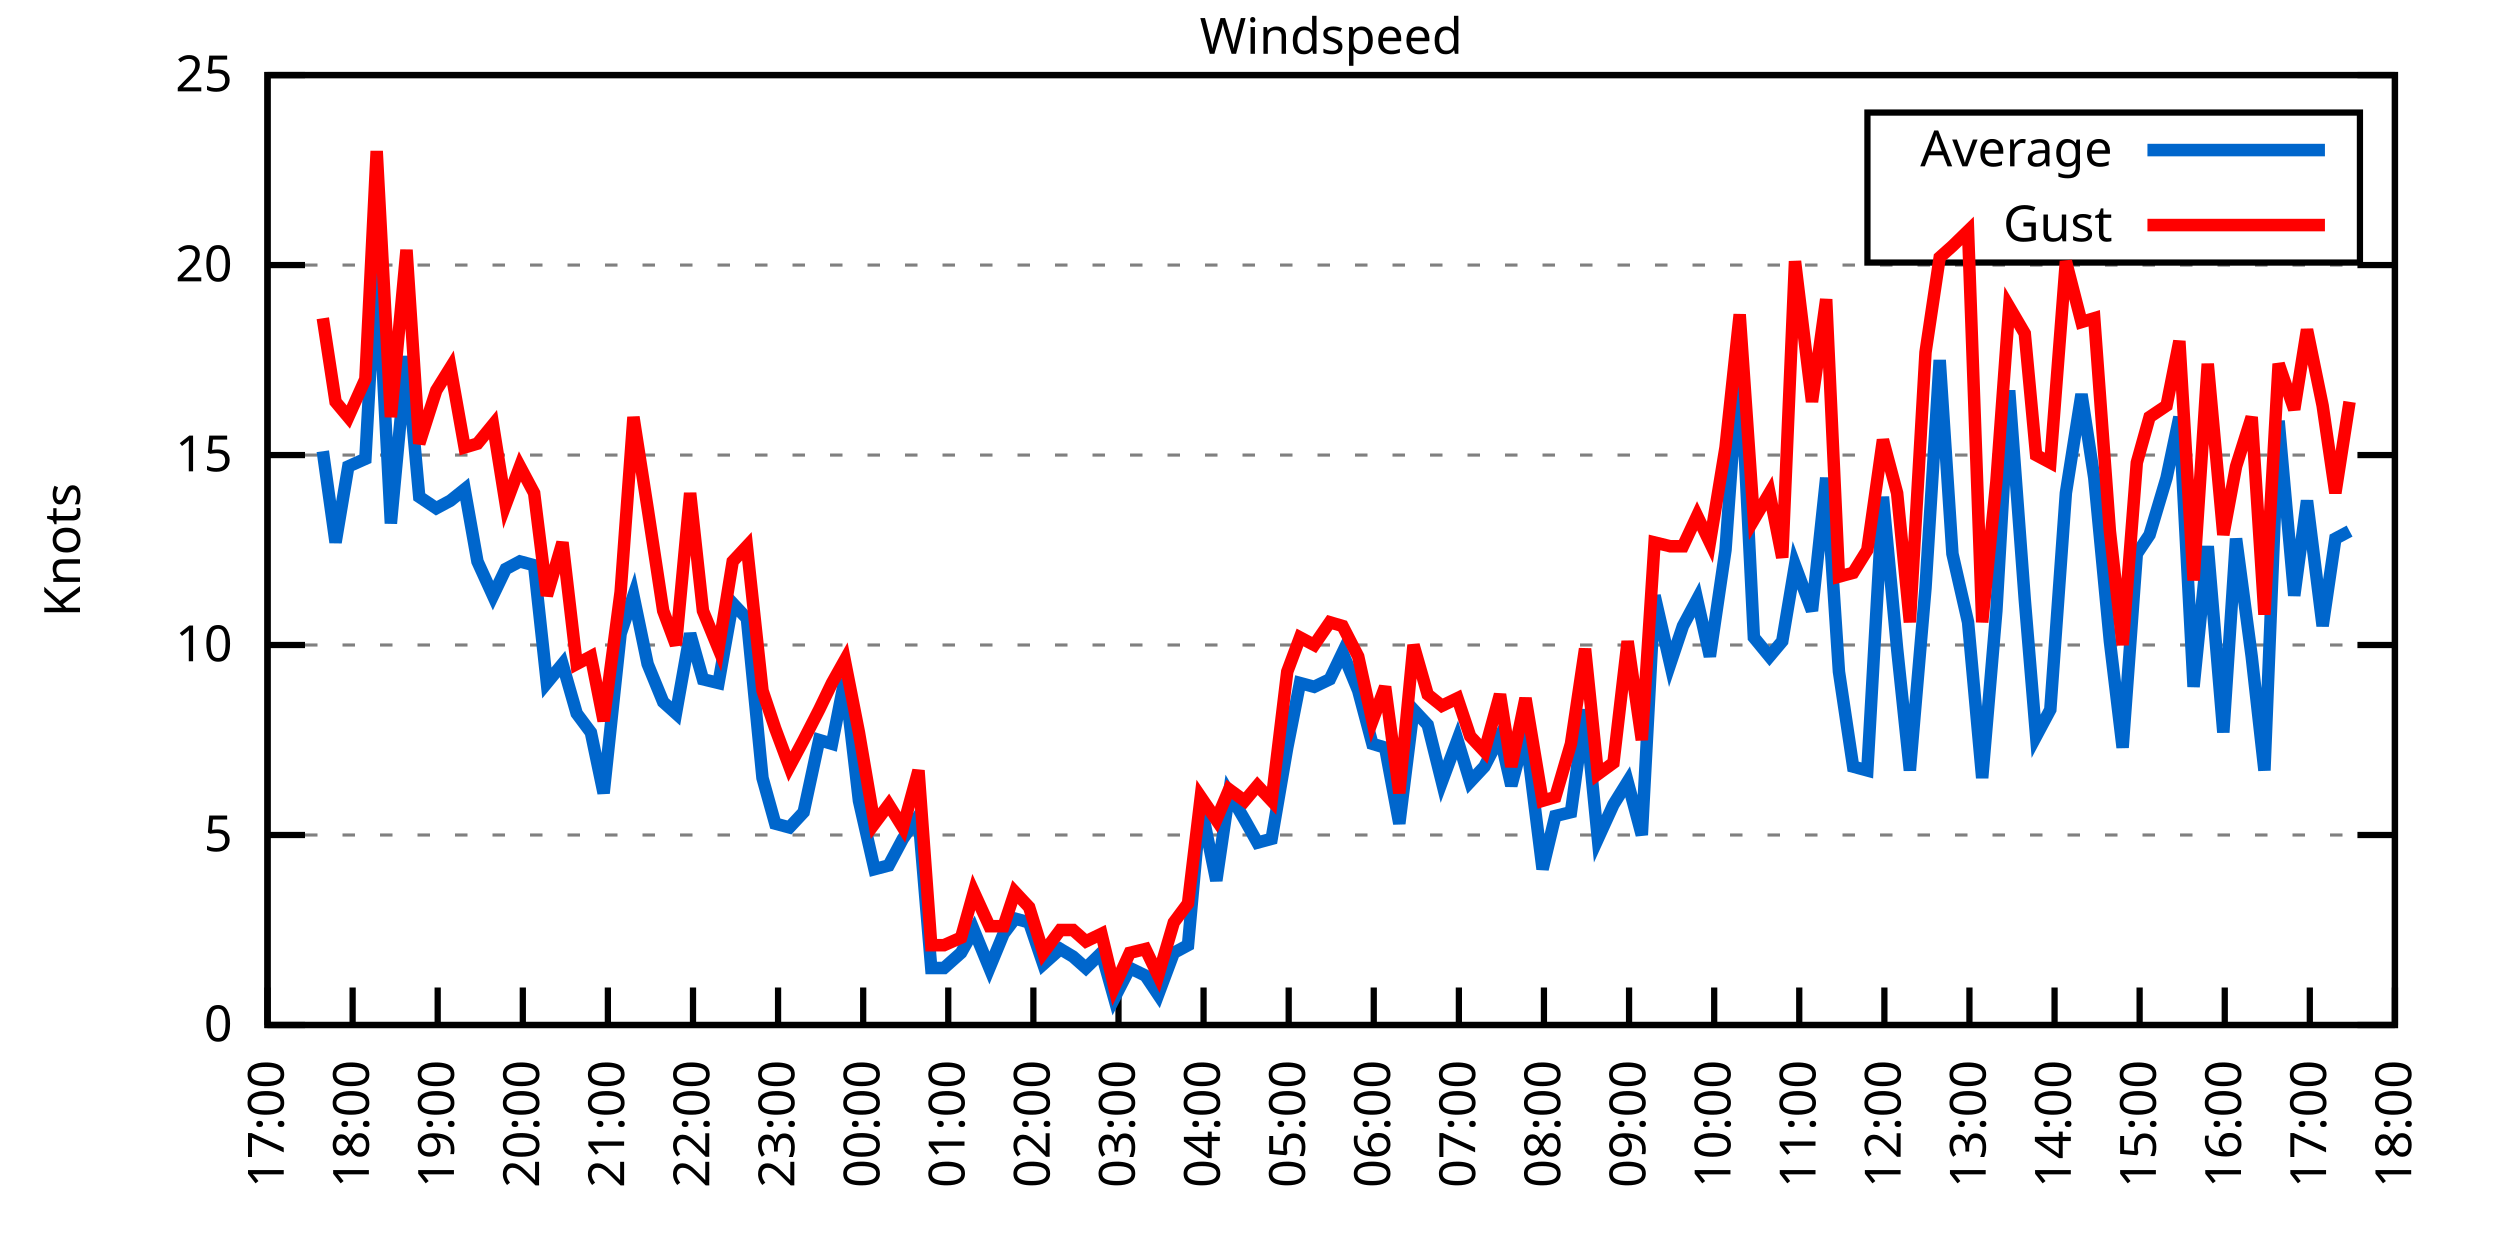
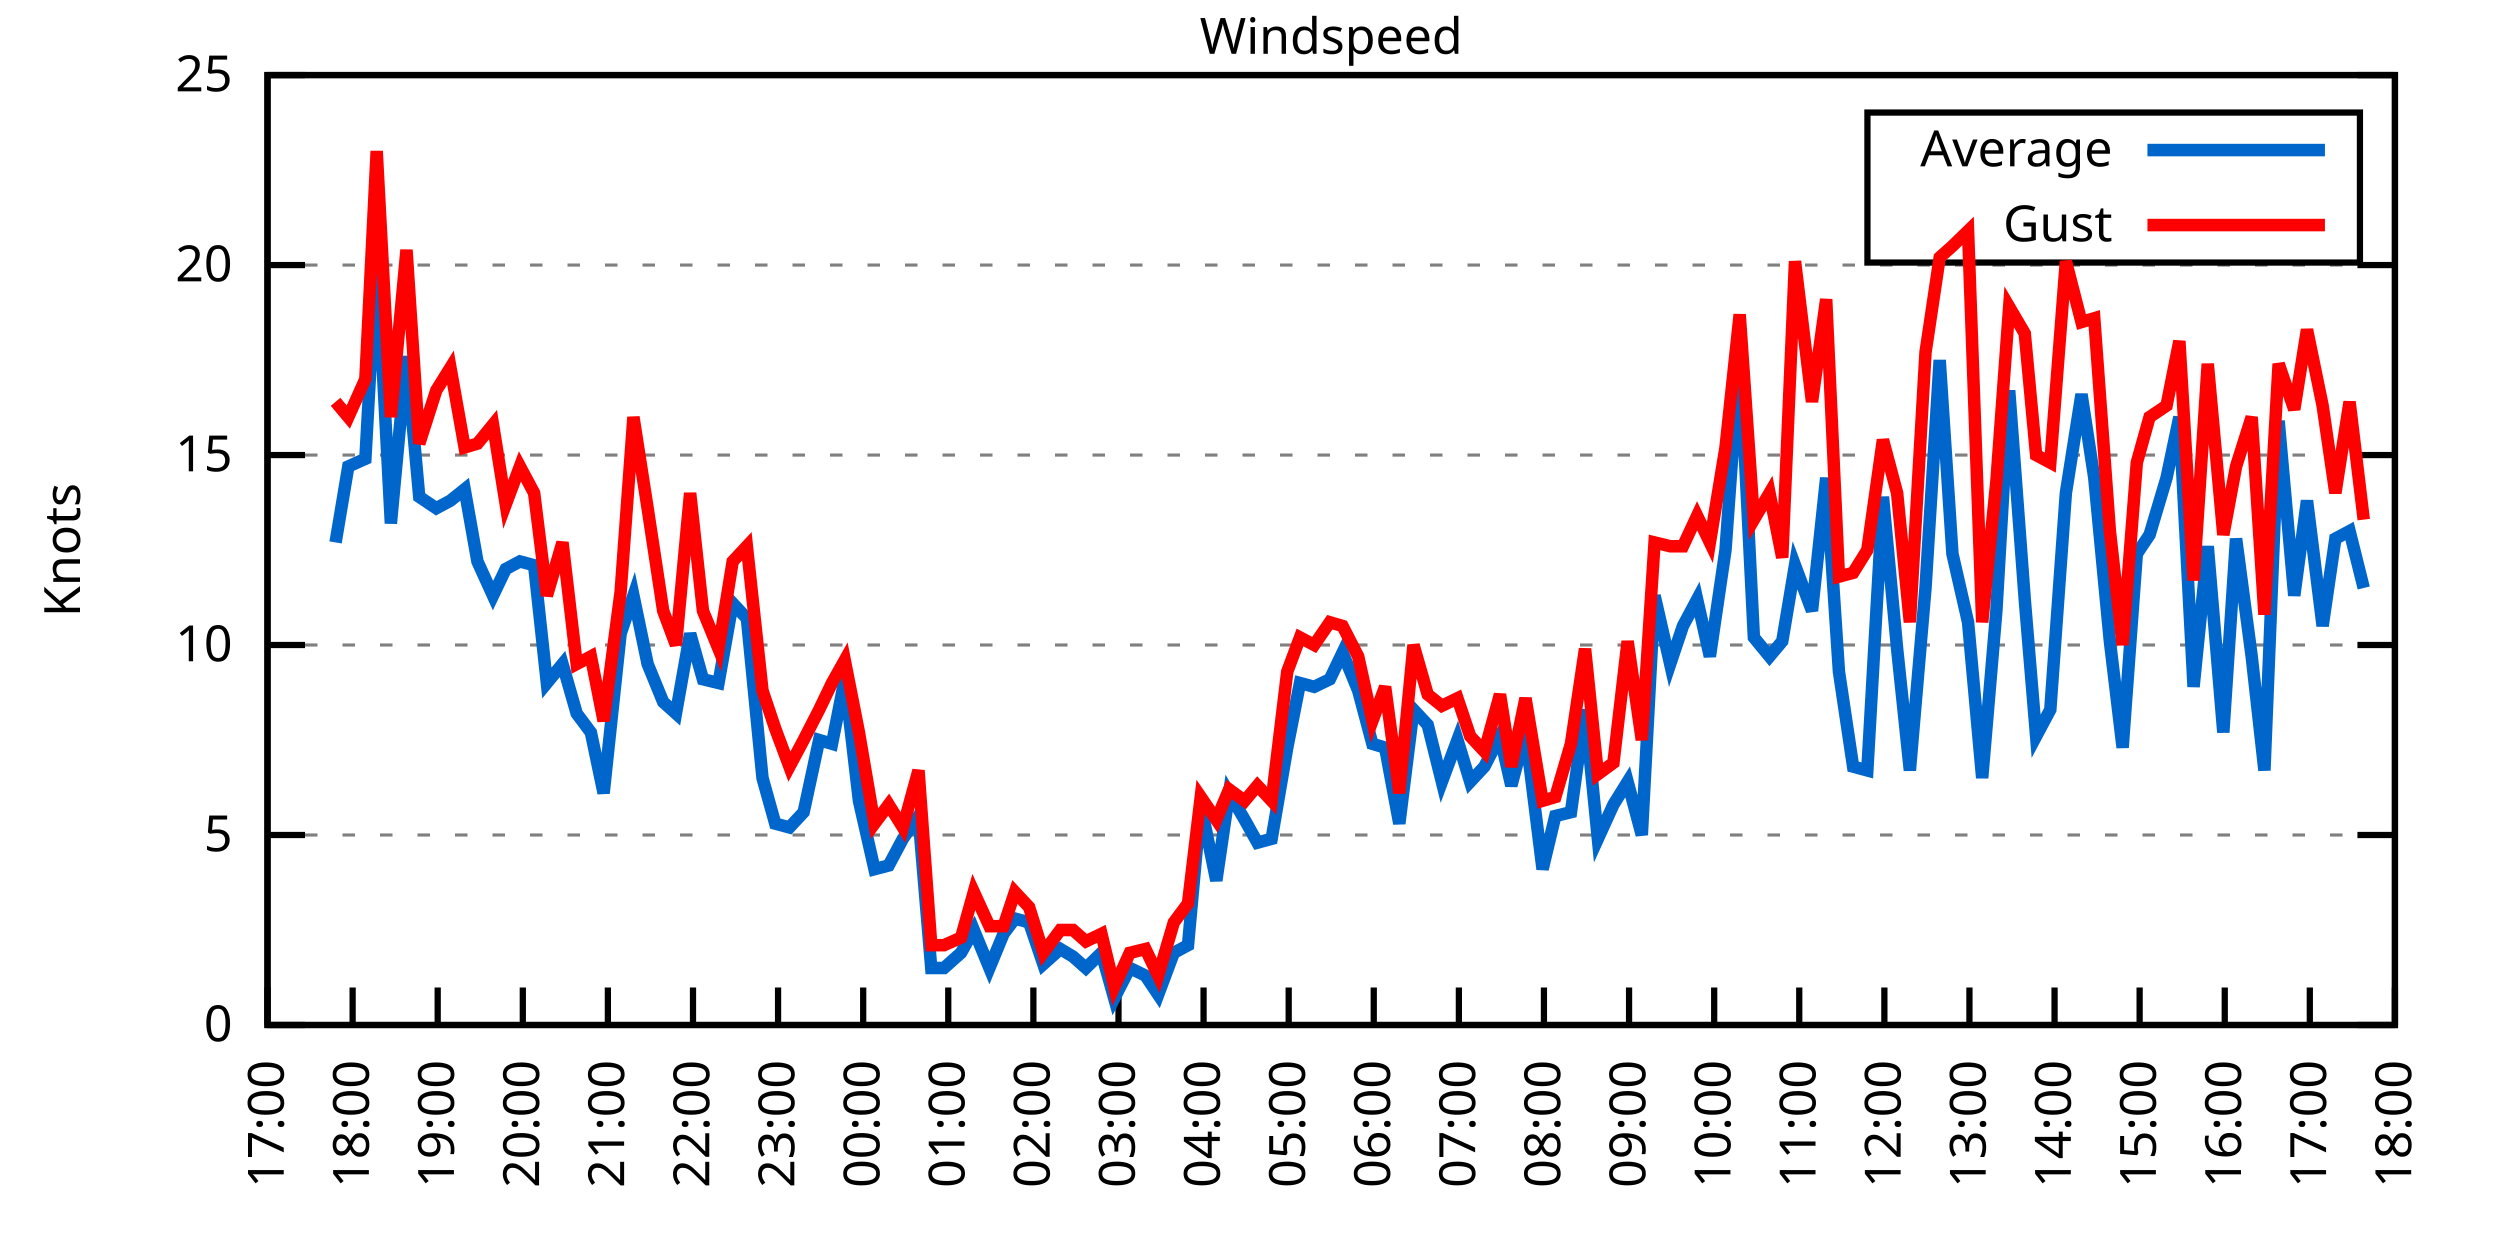
<svg xmlns="http://www.w3.org/2000/svg" xmlns:xlink="http://www.w3.org/1999/xlink" width="400" height="200" viewBox="0 0 400 200">
  <g id="gnuplot_canvas">
    <rect x="0" y="0" width="400" height="200" fill="none" />
    <defs>
      <circle id="gpDot" r="0.5" stroke-width="0.5" stroke="currentColor" />
      <path id="gpPt0" stroke-width="0.333" stroke="currentColor" d="M-1,0 h2 M0,-1 v2" />
      <path id="gpPt1" stroke-width="0.333" stroke="currentColor" d="M-1,-1 L1,1 M1,-1 L-1,1" />
      <path id="gpPt2" stroke-width="0.333" stroke="currentColor" d="M-1,0 L1,0 M0,-1 L0,1 M-1,-1 L1,1 M-1,1 L1,-1" />
      <rect id="gpPt3" stroke-width="0.333" stroke="currentColor" x="-1" y="-1" width="2" height="2" />
      <rect id="gpPt4" stroke-width="0.333" stroke="currentColor" fill="currentColor" x="-1" y="-1" width="2" height="2" />
      <circle id="gpPt5" stroke-width="0.333" stroke="currentColor" cx="0" cy="0" r="1" />
      <use xlink:href="#gpPt5" id="gpPt6" fill="currentColor" stroke="none" />
      <path id="gpPt7" stroke-width="0.333" stroke="currentColor" d="M0,-1.33 L-1.33,0.67 L1.33,0.67 z" />
      <use xlink:href="#gpPt7" id="gpPt8" fill="currentColor" stroke="none" />
      <use xlink:href="#gpPt7" id="gpPt9" stroke="currentColor" transform="rotate(180)" />
      <use xlink:href="#gpPt9" id="gpPt10" fill="currentColor" stroke="none" />
      <use xlink:href="#gpPt3" id="gpPt11" stroke="currentColor" transform="rotate(45)" />
      <use xlink:href="#gpPt11" id="gpPt12" fill="currentColor" stroke="none" />
      <path id="gpPt13" stroke-width="0.333" stroke="currentColor" d="M0,1.330 L1.265,0.411 L0.782,-1.067 L-0.782,-1.076 L-1.265,0.411 z" />
      <use xlink:href="#gpPt13" id="gpPt14" fill="currentColor" stroke="none" />
      <filter id="textbox" filterUnits="objectBoundingBox" x="0" y="0" height="1" width="1">
        <feFlood flood-color="white" flood-opacity="1" result="bgnd" />
        <feComposite in="SourceGraphic" in2="bgnd" operator="atop" />
      </filter>
      <filter id="greybox" filterUnits="objectBoundingBox" x="0" y="0" height="1" width="1">
        <feFlood flood-color="lightgrey" flood-opacity="1" result="grey" />
        <feComposite in="SourceGraphic" in2="grey" operator="atop" />
      </filter>
    </defs>
    <g fill="none" color="white" stroke="currentColor" stroke-width="1.00" stroke-linecap="butt" stroke-linejoin="miter">
</g>
    <g fill="none" color="black" stroke="currentColor" stroke-width="1.00" stroke-linecap="butt" stroke-linejoin="miter">
      <g stroke="none" shape-rendering="crispEdges">
        <polygon fill="rgb(255, 255, 255)" points="42.80,164.00 383.18,164.00 383.18,12.02 42.80,12.02 " />
      </g>
    </g>
    <g fill="none" color="black" stroke="currentColor" stroke-width="1.00" stroke-linecap="butt" stroke-linejoin="miter">
</g>
    <g fill="none" color="black" stroke="black" stroke-width="0.50" stroke-linecap="butt" stroke-linejoin="miter">
</g>
    <g fill="none" color="gray" stroke="currentColor" stroke-width="0.50" stroke-linecap="butt" stroke-linejoin="miter">
      <path stroke="gray" stroke-dasharray="2,4" class="gridline" d="M42.80,164.00 L383.19,164.00  " />
    </g>
    <g fill="none" color="gray" stroke="gray" stroke-width="1.00" stroke-linecap="butt" stroke-linejoin="miter">
</g>
    <g fill="none" color="black" stroke="currentColor" stroke-width="1.00" stroke-linecap="butt" stroke-linejoin="miter">
      <path stroke="black" d="M42.80,164.00 L48.80,164.00 M383.19,164.00 L377.19,164.00  " />
      <g transform="translate(37.20,166.60)" stroke="none" fill="black" font-family="Sans" font-size="8.00" text-anchor="end">
        <text>
          <tspan font-family="Sans"> 0</tspan>
        </text>
      </g>
    </g>
    <g fill="none" color="black" stroke="currentColor" stroke-width="1.00" stroke-linecap="butt" stroke-linejoin="miter">
</g>
    <g fill="none" color="black" stroke="black" stroke-width="0.50" stroke-linecap="butt" stroke-linejoin="miter">
</g>
    <g fill="none" color="gray" stroke="currentColor" stroke-width="0.50" stroke-linecap="butt" stroke-linejoin="miter">
      <path stroke="gray" stroke-dasharray="2,4" class="gridline" d="M42.80,133.60 L383.19,133.60  " />
    </g>
    <g fill="none" color="gray" stroke="gray" stroke-width="1.00" stroke-linecap="butt" stroke-linejoin="miter">
</g>
    <g fill="none" color="black" stroke="currentColor" stroke-width="1.00" stroke-linecap="butt" stroke-linejoin="miter">
      <path stroke="black" d="M42.80,133.60 L48.80,133.60 M383.19,133.60 L377.19,133.60  " />
      <g transform="translate(37.20,136.20)" stroke="none" fill="black" font-family="Sans" font-size="8.00" text-anchor="end">
        <text>
          <tspan font-family="Sans"> 5</tspan>
        </text>
      </g>
    </g>
    <g fill="none" color="black" stroke="currentColor" stroke-width="1.00" stroke-linecap="butt" stroke-linejoin="miter">
</g>
    <g fill="none" color="black" stroke="black" stroke-width="0.50" stroke-linecap="butt" stroke-linejoin="miter">
</g>
    <g fill="none" color="gray" stroke="currentColor" stroke-width="0.50" stroke-linecap="butt" stroke-linejoin="miter">
      <path stroke="gray" stroke-dasharray="2,4" class="gridline" d="M42.80,103.20 L383.19,103.20  " />
    </g>
    <g fill="none" color="gray" stroke="gray" stroke-width="1.00" stroke-linecap="butt" stroke-linejoin="miter">
</g>
    <g fill="none" color="black" stroke="currentColor" stroke-width="1.00" stroke-linecap="butt" stroke-linejoin="miter">
      <path stroke="black" d="M42.80,103.20 L48.80,103.20 M383.19,103.20 L377.19,103.20  " />
      <g transform="translate(37.20,105.80)" stroke="none" fill="black" font-family="Sans" font-size="8.00" text-anchor="end">
        <text>
          <tspan font-family="Sans"> 10</tspan>
        </text>
      </g>
    </g>
    <g fill="none" color="black" stroke="currentColor" stroke-width="1.00" stroke-linecap="butt" stroke-linejoin="miter">
</g>
    <g fill="none" color="black" stroke="black" stroke-width="0.50" stroke-linecap="butt" stroke-linejoin="miter">
</g>
    <g fill="none" color="gray" stroke="currentColor" stroke-width="0.50" stroke-linecap="butt" stroke-linejoin="miter">
      <path stroke="gray" stroke-dasharray="2,4" class="gridline" d="M42.80,72.81 L383.19,72.81  " />
    </g>
    <g fill="none" color="gray" stroke="gray" stroke-width="1.00" stroke-linecap="butt" stroke-linejoin="miter">
</g>
    <g fill="none" color="black" stroke="currentColor" stroke-width="1.00" stroke-linecap="butt" stroke-linejoin="miter">
      <path stroke="black" d="M42.80,72.81 L48.80,72.81 M383.19,72.81 L377.19,72.81  " />
      <g transform="translate(37.20,75.41)" stroke="none" fill="black" font-family="Sans" font-size="8.00" text-anchor="end">
        <text>
          <tspan font-family="Sans"> 15</tspan>
        </text>
      </g>
    </g>
    <g fill="none" color="black" stroke="currentColor" stroke-width="1.00" stroke-linecap="butt" stroke-linejoin="miter">
</g>
    <g fill="none" color="black" stroke="black" stroke-width="0.50" stroke-linecap="butt" stroke-linejoin="miter">
</g>
    <g fill="none" color="gray" stroke="currentColor" stroke-width="0.50" stroke-linecap="butt" stroke-linejoin="miter">
      <path stroke="gray" stroke-dasharray="2,4" class="gridline" d="M42.80,42.41 L383.19,42.41  " />
    </g>
    <g fill="none" color="gray" stroke="gray" stroke-width="1.00" stroke-linecap="butt" stroke-linejoin="miter">
</g>
    <g fill="none" color="black" stroke="currentColor" stroke-width="1.00" stroke-linecap="butt" stroke-linejoin="miter">
      <path stroke="black" d="M42.80,42.41 L48.80,42.41 M383.19,42.41 L377.19,42.41  " />
      <g transform="translate(37.20,45.01)" stroke="none" fill="black" font-family="Sans" font-size="8.00" text-anchor="end">
        <text>
          <tspan font-family="Sans"> 20</tspan>
        </text>
      </g>
    </g>
    <g fill="none" color="black" stroke="currentColor" stroke-width="1.00" stroke-linecap="butt" stroke-linejoin="miter">
</g>
    <g fill="none" color="black" stroke="black" stroke-width="0.50" stroke-linecap="butt" stroke-linejoin="miter">
</g>
    <g fill="none" color="gray" stroke="currentColor" stroke-width="0.50" stroke-linecap="butt" stroke-linejoin="miter">
      <path stroke="gray" stroke-dasharray="2,4" class="gridline" d="M42.80,12.01 L383.19,12.01  " />
    </g>
    <g fill="none" color="gray" stroke="gray" stroke-width="1.00" stroke-linecap="butt" stroke-linejoin="miter">
</g>
    <g fill="none" color="black" stroke="currentColor" stroke-width="1.00" stroke-linecap="butt" stroke-linejoin="miter">
      <path stroke="black" d="M42.80,12.01 L48.80,12.01 M383.19,12.01 L377.19,12.01  " />
      <g transform="translate(37.20,14.61)" stroke="none" fill="black" font-family="Sans" font-size="8.00" text-anchor="end">
        <text>
          <tspan font-family="Sans"> 25</tspan>
        </text>
      </g>
    </g>
    <g fill="none" color="black" stroke="currentColor" stroke-width="1.00" stroke-linecap="butt" stroke-linejoin="miter">
      <path stroke="black" d="M42.80,164.00 L42.80,158.00  " />
      <g transform="translate(45.40,169.60) rotate(270.00)" stroke="none" fill="black" font-family="Sans" font-size="8.00" text-anchor="end">
        <text>
          <tspan font-family="Sans">17:00</tspan>
        </text>
      </g>
    </g>
    <g fill="none" color="black" stroke="currentColor" stroke-width="1.00" stroke-linecap="butt" stroke-linejoin="miter">
      <path stroke="black" d="M56.42,164.00 L56.42,158.00  " />
      <g transform="translate(59.02,169.60) rotate(270.00)" stroke="none" fill="black" font-family="Sans" font-size="8.00" text-anchor="end">
        <text>
          <tspan font-family="Sans">18:00</tspan>
        </text>
      </g>
    </g>
    <g fill="none" color="black" stroke="currentColor" stroke-width="1.00" stroke-linecap="butt" stroke-linejoin="miter">
      <path stroke="black" d="M70.03,164.00 L70.03,158.00  " />
      <g transform="translate(72.63,169.60) rotate(270.00)" stroke="none" fill="black" font-family="Sans" font-size="8.00" text-anchor="end">
        <text>
          <tspan font-family="Sans">19:00</tspan>
        </text>
      </g>
    </g>
    <g fill="none" color="black" stroke="currentColor" stroke-width="1.00" stroke-linecap="butt" stroke-linejoin="miter">
      <path stroke="black" d="M83.65,164.00 L83.65,158.00  " />
      <g transform="translate(86.25,169.60) rotate(270.00)" stroke="none" fill="black" font-family="Sans" font-size="8.00" text-anchor="end">
        <text>
          <tspan font-family="Sans">20:00</tspan>
        </text>
      </g>
    </g>
    <g fill="none" color="black" stroke="currentColor" stroke-width="1.00" stroke-linecap="butt" stroke-linejoin="miter">
      <path stroke="black" d="M97.26,164.00 L97.26,158.00  " />
      <g transform="translate(99.86,169.60) rotate(270.00)" stroke="none" fill="black" font-family="Sans" font-size="8.00" text-anchor="end">
        <text>
          <tspan font-family="Sans">21:00</tspan>
        </text>
      </g>
    </g>
    <g fill="none" color="black" stroke="currentColor" stroke-width="1.00" stroke-linecap="butt" stroke-linejoin="miter">
      <path stroke="black" d="M110.88,164.00 L110.88,158.00  " />
      <g transform="translate(113.48,169.60) rotate(270.00)" stroke="none" fill="black" font-family="Sans" font-size="8.00" text-anchor="end">
        <text>
          <tspan font-family="Sans">22:00</tspan>
        </text>
      </g>
    </g>
    <g fill="none" color="black" stroke="currentColor" stroke-width="1.00" stroke-linecap="butt" stroke-linejoin="miter">
      <path stroke="black" d="M124.49,164.00 L124.49,158.00  " />
      <g transform="translate(127.09,169.60) rotate(270.00)" stroke="none" fill="black" font-family="Sans" font-size="8.00" text-anchor="end">
        <text>
          <tspan font-family="Sans">23:00</tspan>
        </text>
      </g>
    </g>
    <g fill="none" color="black" stroke="currentColor" stroke-width="1.00" stroke-linecap="butt" stroke-linejoin="miter">
      <path stroke="black" d="M138.11,164.00 L138.11,158.00  " />
      <g transform="translate(140.71,169.60) rotate(270.00)" stroke="none" fill="black" font-family="Sans" font-size="8.00" text-anchor="end">
        <text>
          <tspan font-family="Sans">00:00</tspan>
        </text>
      </g>
    </g>
    <g fill="none" color="black" stroke="currentColor" stroke-width="1.00" stroke-linecap="butt" stroke-linejoin="miter">
      <path stroke="black" d="M151.72,164.00 L151.72,158.00  " />
      <g transform="translate(154.32,169.60) rotate(270.00)" stroke="none" fill="black" font-family="Sans" font-size="8.00" text-anchor="end">
        <text>
          <tspan font-family="Sans">01:00</tspan>
        </text>
      </g>
    </g>
    <g fill="none" color="black" stroke="currentColor" stroke-width="1.00" stroke-linecap="butt" stroke-linejoin="miter">
      <path stroke="black" d="M165.34,164.00 L165.34,158.00  " />
      <g transform="translate(167.94,169.60) rotate(270.00)" stroke="none" fill="black" font-family="Sans" font-size="8.00" text-anchor="end">
        <text>
          <tspan font-family="Sans">02:00</tspan>
        </text>
      </g>
    </g>
    <g fill="none" color="black" stroke="currentColor" stroke-width="1.00" stroke-linecap="butt" stroke-linejoin="miter">
      <path stroke="black" d="M178.96,164.00 L178.96,158.00  " />
      <g transform="translate(181.56,169.60) rotate(270.00)" stroke="none" fill="black" font-family="Sans" font-size="8.00" text-anchor="end">
        <text>
          <tspan font-family="Sans">03:00</tspan>
        </text>
      </g>
    </g>
    <g fill="none" color="black" stroke="currentColor" stroke-width="1.00" stroke-linecap="butt" stroke-linejoin="miter">
      <path stroke="black" d="M192.57,164.00 L192.57,158.00  " />
      <g transform="translate(195.17,169.60) rotate(270.00)" stroke="none" fill="black" font-family="Sans" font-size="8.00" text-anchor="end">
        <text>
          <tspan font-family="Sans">04:00</tspan>
        </text>
      </g>
    </g>
    <g fill="none" color="black" stroke="currentColor" stroke-width="1.00" stroke-linecap="butt" stroke-linejoin="miter">
      <path stroke="black" d="M206.19,164.00 L206.19,158.00  " />
      <g transform="translate(208.79,169.60) rotate(270.00)" stroke="none" fill="black" font-family="Sans" font-size="8.00" text-anchor="end">
        <text>
          <tspan font-family="Sans">05:00</tspan>
        </text>
      </g>
    </g>
    <g fill="none" color="black" stroke="currentColor" stroke-width="1.00" stroke-linecap="butt" stroke-linejoin="miter">
      <path stroke="black" d="M219.80,164.00 L219.80,158.00  " />
      <g transform="translate(222.40,169.60) rotate(270.00)" stroke="none" fill="black" font-family="Sans" font-size="8.00" text-anchor="end">
        <text>
          <tspan font-family="Sans">06:00</tspan>
        </text>
      </g>
    </g>
    <g fill="none" color="black" stroke="currentColor" stroke-width="1.00" stroke-linecap="butt" stroke-linejoin="miter">
      <path stroke="black" d="M233.42,164.00 L233.42,158.00  " />
      <g transform="translate(236.02,169.60) rotate(270.00)" stroke="none" fill="black" font-family="Sans" font-size="8.00" text-anchor="end">
        <text>
          <tspan font-family="Sans">07:00</tspan>
        </text>
      </g>
    </g>
    <g fill="none" color="black" stroke="currentColor" stroke-width="1.00" stroke-linecap="butt" stroke-linejoin="miter">
      <path stroke="black" d="M247.03,164.00 L247.03,158.00  " />
      <g transform="translate(249.63,169.60) rotate(270.00)" stroke="none" fill="black" font-family="Sans" font-size="8.00" text-anchor="end">
        <text>
          <tspan font-family="Sans">08:00</tspan>
        </text>
      </g>
    </g>
    <g fill="none" color="black" stroke="currentColor" stroke-width="1.00" stroke-linecap="butt" stroke-linejoin="miter">
      <path stroke="black" d="M260.65,164.00 L260.65,158.00  " />
      <g transform="translate(263.25,169.60) rotate(270.00)" stroke="none" fill="black" font-family="Sans" font-size="8.00" text-anchor="end">
        <text>
          <tspan font-family="Sans">09:00</tspan>
        </text>
      </g>
    </g>
    <g fill="none" color="black" stroke="currentColor" stroke-width="1.00" stroke-linecap="butt" stroke-linejoin="miter">
      <path stroke="black" d="M274.27,164.00 L274.27,158.00  " />
      <g transform="translate(276.87,169.60) rotate(270.00)" stroke="none" fill="black" font-family="Sans" font-size="8.00" text-anchor="end">
        <text>
          <tspan font-family="Sans">10:00</tspan>
        </text>
      </g>
    </g>
    <g fill="none" color="black" stroke="currentColor" stroke-width="1.00" stroke-linecap="butt" stroke-linejoin="miter">
      <path stroke="black" d="M287.88,164.00 L287.88,158.00  " />
      <g transform="translate(290.48,169.60) rotate(270.00)" stroke="none" fill="black" font-family="Sans" font-size="8.00" text-anchor="end">
        <text>
          <tspan font-family="Sans">11:00</tspan>
        </text>
      </g>
    </g>
    <g fill="none" color="black" stroke="currentColor" stroke-width="1.00" stroke-linecap="butt" stroke-linejoin="miter">
      <path stroke="black" d="M301.50,164.00 L301.50,158.00  " />
      <g transform="translate(304.10,169.60) rotate(270.00)" stroke="none" fill="black" font-family="Sans" font-size="8.00" text-anchor="end">
        <text>
          <tspan font-family="Sans">12:00</tspan>
        </text>
      </g>
    </g>
    <g fill="none" color="black" stroke="currentColor" stroke-width="1.00" stroke-linecap="butt" stroke-linejoin="miter">
      <path stroke="black" d="M315.11,164.00 L315.11,158.00  " />
      <g transform="translate(317.71,169.60) rotate(270.00)" stroke="none" fill="black" font-family="Sans" font-size="8.00" text-anchor="end">
        <text>
          <tspan font-family="Sans">13:00</tspan>
        </text>
      </g>
    </g>
    <g fill="none" color="black" stroke="currentColor" stroke-width="1.00" stroke-linecap="butt" stroke-linejoin="miter">
      <path stroke="black" d="M328.73,164.00 L328.73,158.00  " />
      <g transform="translate(331.33,169.60) rotate(270.00)" stroke="none" fill="black" font-family="Sans" font-size="8.00" text-anchor="end">
        <text>
          <tspan font-family="Sans">14:00</tspan>
        </text>
      </g>
    </g>
    <g fill="none" color="black" stroke="currentColor" stroke-width="1.00" stroke-linecap="butt" stroke-linejoin="miter">
      <path stroke="black" d="M342.34,164.00 L342.34,158.00  " />
      <g transform="translate(344.94,169.60) rotate(270.00)" stroke="none" fill="black" font-family="Sans" font-size="8.00" text-anchor="end">
        <text>
          <tspan font-family="Sans">15:00</tspan>
        </text>
      </g>
    </g>
    <g fill="none" color="black" stroke="currentColor" stroke-width="1.00" stroke-linecap="butt" stroke-linejoin="miter">
      <path stroke="black" d="M355.96,164.00 L355.96,158.00  " />
      <g transform="translate(358.56,169.60) rotate(270.00)" stroke="none" fill="black" font-family="Sans" font-size="8.00" text-anchor="end">
        <text>
          <tspan font-family="Sans">16:00</tspan>
        </text>
      </g>
    </g>
    <g fill="none" color="black" stroke="currentColor" stroke-width="1.00" stroke-linecap="butt" stroke-linejoin="miter">
      <path stroke="black" d="M369.57,164.00 L369.57,158.00  " />
      <g transform="translate(372.17,169.60) rotate(270.00)" stroke="none" fill="black" font-family="Sans" font-size="8.00" text-anchor="end">
        <text>
          <tspan font-family="Sans">17:00</tspan>
        </text>
      </g>
    </g>
    <g fill="none" color="black" stroke="currentColor" stroke-width="1.00" stroke-linecap="butt" stroke-linejoin="miter">
      <path stroke="black" d="M383.19,164.00 L383.19,158.00  " />
      <g transform="translate(385.79,169.60) rotate(270.00)" stroke="none" fill="black" font-family="Sans" font-size="8.00" text-anchor="end">
        <text>
          <tspan font-family="Sans">18:00</tspan>
        </text>
      </g>
    </g>
    <g fill="none" color="black" stroke="currentColor" stroke-width="1.00" stroke-linecap="butt" stroke-linejoin="miter">
</g>
    <g fill="none" color="black" stroke="currentColor" stroke-width="1.00" stroke-linecap="butt" stroke-linejoin="miter">
      <path stroke="black" d="M42.80,12.01 L42.80,164.00 L383.19,164.00 L383.19,12.01 L42.80,12.01 Z  " />
    </g>
    <g fill="none" color="black" stroke="currentColor" stroke-width="1.00" stroke-linecap="butt" stroke-linejoin="miter">
</g>
    <g fill="none" color="black" stroke="currentColor" stroke-width="1.00" stroke-linecap="butt" stroke-linejoin="miter">
      <path stroke="black" d="M298.79,42.01 L298.79,18.01 L377.59,18.01 L377.59,42.01 L298.79,42.01 Z  " />
    </g>
    <g id="Windspeed_plot_1">
      <g fill="none" color="white" stroke="black" stroke-width="2.00" stroke-linecap="butt" stroke-linejoin="miter">
</g>
      <g fill="none" color="black" stroke="currentColor" stroke-width="2.00" stroke-linecap="butt" stroke-linejoin="miter">
        <g transform="translate(337.99,26.61)" stroke="none" fill="black" font-family="Sans" font-size="8.00" text-anchor="end">
          <text>
            <tspan font-family="Sans">Average</tspan>
          </text>
        </g>
      </g>
      <g fill="none" color="black" stroke="currentColor" stroke-width="2.00" stroke-linecap="butt" stroke-linejoin="miter">
-         <path stroke="rgb(  0, 102, 204)" d="M343.59,24.01 L371.99,24.01 M51.65,72.20 L53.69,86.79 L55.73,74.63 L58.46,73.41 L60.27,40.58 L62.54,83.75   L65.04,57.00 L67.08,79.49 L69.80,81.32 L72.07,80.10 L74.34,78.28 L76.39,89.83 L78.88,95.30 L80.92,91.04   L83.19,89.83 L85.46,90.44 L87.50,109.28 L90.00,106.24 L92.27,114.15 L94.54,117.19 L96.58,126.91 L99.30,101.38   L101.35,95.30 L103.62,106.24 L106.11,112.32 L108.15,114.15 L110.42,101.38 L112.47,108.68 L114.96,109.28 L117.23,96.52   L119.50,98.95 L122.00,124.48 L124.04,131.78 L126.31,132.39 L128.58,129.95 L131.07,118.40 L133.12,119.01 L135.16,108.68   L137.43,128.13 L139.92,139.07 L142.19,138.47 L144.46,134.21 L146.96,130.56 L149.00,154.88 L151.04,154.88 L153.77,152.45   L155.81,148.80 L158.31,154.88 L160.57,149.41 L162.39,146.98 L164.66,147.59 L166.93,154.27 L169.65,151.84 L171.69,153.06   L173.74,154.88 L176.23,152.45 L178.28,159.74 L180.77,154.88 L183.27,156.10 L185.31,159.14 L187.81,152.45 L190.08,151.23   L192.12,128.74 L194.61,140.90 L196.66,126.91 L199.15,131.17 L201.19,134.82 L203.46,134.21 L205.96,119.62 L208.00,109.28   L210.27,109.89 L212.77,108.68 L214.81,104.42 L217.31,110.50 L219.58,119.01 L221.62,119.62 L223.89,131.78 L226.16,113.54   L228.43,115.97 L230.70,125.09 L233.19,118.40 L235.23,125.09 L237.50,122.66 L240.00,117.80 L241.81,125.70 L244.08,117.19   L246.81,139.07 L248.85,130.56 L251.35,129.95 L253.61,113.54 L255.66,134.21 L258.15,128.74 L260.42,125.09 L262.69,133.60   L264.73,95.30 L267.23,106.24 L269.27,100.16 L271.54,95.91 L273.58,105.03 L276.08,88.00 L278.35,56.39 L280.62,101.99   L283.12,105.03 L285.16,102.60 L287.20,90.44 L289.92,97.73 L292.19,76.45 L294.23,107.46 L296.50,122.66 L298.77,123.27   L301.27,79.49 L303.54,103.81 L305.58,123.27 L308.08,94.08 L310.35,57.61 L312.39,88.61 L314.89,99.56 L317.15,124.48   L319.42,97.73 L321.47,62.47 L323.96,95.91 L325.78,117.80 L328.05,113.54 L330.54,78.89 L333.04,63.08 L335.08,76.45   L337.58,102.60 L339.62,119.62 L341.89,88.61 L343.93,85.57 L346.65,76.45 L348.70,66.73 L350.97,109.89 L353.24,87.40   L355.73,117.19 L357.77,86.18 L360.27,105.03 L362.31,123.27 L364.58,67.33 L367.08,95.30 L369.12,80.10 L371.62,100.16   L373.66,86.18 L375.93,84.97  " />
+         <path stroke="rgb(  0, 102, 204)" d="M343.59,24.01 L371.99,24.01 M53.69,86.79 L55.73,74.63 L58.46,73.41 L60.27,40.58 L62.54,83.75 L65.04,57.00   L67.08,79.49 L69.80,81.32 L72.07,80.10 L74.34,78.28 L76.39,89.83 L78.88,95.30 L80.92,91.04 L83.19,89.83   L85.46,90.44 L87.50,109.28 L90.00,106.24 L92.27,114.15 L94.54,117.19 L96.58,126.91 L99.30,101.38 L101.35,95.30   L103.62,106.24 L106.11,112.32 L108.15,114.15 L110.42,101.38 L112.47,108.68 L114.96,109.28 L117.23,96.52 L119.50,98.95   L122.00,124.48 L124.04,131.78 L126.31,132.39 L128.58,129.95 L131.07,118.40 L133.12,119.01 L135.16,108.68 L137.43,128.13   L139.92,139.07 L142.19,138.47 L144.46,134.21 L146.96,130.56 L149.00,154.88 L151.04,154.88 L153.77,152.45 L155.81,148.80   L158.31,154.88 L160.57,149.41 L162.39,146.98 L164.66,147.59 L166.93,154.27 L169.65,151.84 L171.69,153.06 L173.74,154.88   L176.23,152.45 L178.28,159.74 L180.77,154.88 L183.27,156.10 L185.31,159.14 L187.81,152.45 L190.08,151.23 L192.12,128.74   L194.61,140.90 L196.66,126.91 L199.15,131.17 L201.19,134.82 L203.46,134.21 L205.96,119.62 L208.00,109.28 L210.27,109.89   L212.77,108.68 L214.81,104.42 L217.31,110.50 L219.58,119.01 L221.62,119.62 L223.89,131.78 L226.16,113.54 L228.43,115.97   L230.70,125.09 L233.19,118.40 L235.23,125.09 L237.50,122.66 L240.00,117.80 L241.81,125.70 L244.08,117.19 L246.81,139.07   L248.85,130.56 L251.35,129.95 L253.61,113.54 L255.66,134.21 L258.15,128.74 L260.42,125.09 L262.69,133.60 L264.73,95.30   L267.23,106.24 L269.27,100.16 L271.54,95.91 L273.58,105.03 L276.08,88.00 L278.35,56.39 L280.62,101.99 L283.12,105.03   L285.16,102.60 L287.20,90.44 L289.92,97.73 L292.19,76.45 L294.23,107.46 L296.50,122.66 L298.77,123.27 L301.27,79.49   L303.54,103.81 L305.58,123.27 L308.08,94.08 L310.35,57.61 L312.39,88.61 L314.89,99.56 L317.15,124.48 L319.42,97.73   L321.47,62.47 L323.96,95.91 L325.78,117.80 L328.05,113.54 L330.54,78.89 L333.04,63.08 L335.08,76.45 L337.58,102.60   L339.62,119.62 L341.89,88.61 L343.93,85.57 L346.65,76.45 L348.70,66.73 L350.97,109.89 L353.24,87.40 L355.73,117.19   L357.77,86.18 L360.27,105.03 L362.31,123.27 L364.58,67.33 L367.08,95.30 L369.12,80.10 L371.62,100.16 L373.66,86.18   L375.93,84.97 L378.20,94.08  " />
      </g>
    </g>
    <g id="Windspeed_plot_2">
      <g fill="none" color="black" stroke="currentColor" stroke-width="2.00" stroke-linecap="butt" stroke-linejoin="miter">
        <g transform="translate(337.99,38.61)" stroke="none" fill="black" font-family="Sans" font-size="8.00" text-anchor="end">
          <text>
            <tspan font-family="Sans">Gust</tspan>
          </text>
        </g>
      </g>
      <g fill="none" color="black" stroke="currentColor" stroke-width="2.00" stroke-linecap="butt" stroke-linejoin="miter">
-         <path stroke="rgb(255,   0,   0)" d="M343.59,36.01 L371.99,36.01 M51.65,50.92 L53.69,64.29 L55.73,66.73 L58.46,60.65 L60.27,24.17 L62.54,66.73   L65.04,39.98 L67.08,70.98 L69.80,62.47 L72.07,58.82 L74.34,71.59 L76.39,70.98 L78.88,67.94 L80.92,80.71   L83.19,74.63 L85.46,78.89 L87.50,95.30 L90.00,86.79 L92.27,106.24 L94.54,105.03 L96.58,115.36 L99.30,94.69   L101.35,66.73 L103.62,81.32 L106.11,97.73 L108.15,103.20 L110.42,78.89 L112.47,97.73 L114.96,103.81 L117.23,89.83   L119.50,87.40 L122.00,110.50 L124.04,116.58 L126.31,122.66 L128.58,118.40 L131.07,113.54 L133.12,109.28 L135.16,105.64   L137.43,117.19 L139.92,131.78 L142.19,128.74 L144.46,132.39 L146.96,123.27 L149.00,151.23 L151.04,151.23 L153.77,150.02   L155.81,142.72 L158.31,148.19 L160.57,148.19 L162.39,142.72 L164.66,145.15 L166.93,152.45 L169.65,148.80 L171.69,148.80   L173.74,150.62 L176.23,149.41 L178.28,157.92 L180.77,152.45 L183.27,151.84 L185.31,156.10 L187.81,147.59 L190.08,144.55   L192.12,127.52 L194.61,131.17 L196.66,126.31 L199.15,128.13 L201.19,125.70 L203.46,128.13 L205.96,107.46 L208.00,101.99   L210.27,103.20 L212.77,99.56 L214.81,100.16 L217.31,105.03 L219.58,115.36 L221.62,109.89 L223.89,126.91 L226.16,103.20   L228.43,111.11 L230.70,112.93 L233.19,111.72 L235.23,117.80 L237.50,120.23 L240.00,111.11 L241.81,122.66 L244.08,111.72   L246.81,128.13 L248.85,127.52 L251.35,119.01 L253.61,103.81 L255.66,123.87 L258.15,122.05 L260.42,102.60 L262.69,118.40   L264.73,86.79 L267.23,87.40 L269.27,87.40 L271.54,82.53 L273.58,86.79 L276.08,71.59 L278.35,50.31 L280.62,83.14   L283.12,78.89 L285.16,89.22 L287.20,41.80 L289.92,64.29 L292.19,47.88 L294.23,92.26 L296.50,91.65 L298.77,88.00   L301.27,70.37 L303.54,78.89 L305.58,99.56 L308.08,56.39 L310.35,41.19 L312.39,39.37 L314.89,36.94 L317.15,99.56   L319.42,77.06 L321.47,49.10 L323.96,53.35 L325.78,72.81 L328.05,74.02 L330.54,41.80 L333.04,51.53 L335.08,50.92   L337.58,84.97 L339.62,103.20 L341.89,74.02 L343.93,66.73 L346.65,64.90 L348.70,54.57 L350.97,92.87 L353.24,58.21   L355.73,85.57 L357.77,74.63 L360.27,66.73 L362.31,98.34 L364.58,58.21 L367.08,65.51 L369.12,52.74 L371.62,64.90   L373.66,78.89 L375.93,64.29  " />
+         <path stroke="rgb(255,   0,   0)" d="M343.59,36.01 L371.99,36.01 M53.69,64.29 L55.73,66.73 L58.46,60.65 L60.27,24.17 L62.54,66.73 L65.04,39.98   L67.08,70.98 L69.80,62.47 L72.07,58.82 L74.34,71.59 L76.39,70.98 L78.88,67.94 L80.92,80.71 L83.19,74.63   L85.46,78.89 L87.50,95.30 L90.00,86.79 L92.27,106.24 L94.54,105.03 L96.58,115.36 L99.30,94.69 L101.35,66.73   L103.62,81.32 L106.11,97.73 L108.15,103.20 L110.42,78.89 L112.47,97.73 L114.96,103.81 L117.23,89.83 L119.50,87.40   L122.00,110.50 L124.04,116.58 L126.31,122.66 L128.58,118.40 L131.07,113.54 L133.12,109.28 L135.16,105.64 L137.43,117.19   L139.92,131.78 L142.19,128.74 L144.46,132.39 L146.96,123.27 L149.00,151.23 L151.04,151.23 L153.77,150.02 L155.81,142.72   L158.31,148.19 L160.57,148.19 L162.39,142.72 L164.66,145.15 L166.93,152.45 L169.65,148.80 L171.69,148.80 L173.74,150.62   L176.23,149.41 L178.28,157.92 L180.77,152.45 L183.27,151.84 L185.31,156.10 L187.81,147.59 L190.08,144.55 L192.12,127.52   L194.61,131.17 L196.66,126.31 L199.15,128.13 L201.19,125.70 L203.46,128.13 L205.96,107.46 L208.00,101.99 L210.27,103.20   L212.77,99.56 L214.81,100.16 L217.31,105.03 L219.58,115.36 L221.62,109.89 L223.89,126.91 L226.16,103.20 L228.43,111.11   L230.70,112.93 L233.19,111.72 L235.23,117.80 L237.50,120.23 L240.00,111.11 L241.81,122.66 L244.08,111.72 L246.81,128.13   L248.85,127.52 L251.35,119.01 L253.61,103.81 L255.66,123.87 L258.15,122.05 L260.42,102.60 L262.69,118.40 L264.73,86.79   L267.23,87.40 L269.27,87.40 L271.54,82.53 L273.58,86.79 L276.08,71.59 L278.35,50.31 L280.62,83.14 L283.12,78.89   L285.16,89.22 L287.20,41.80 L289.92,64.29 L292.19,47.88 L294.23,92.26 L296.50,91.65 L298.77,88.00 L301.27,70.37   L303.54,78.89 L305.58,99.56 L308.08,56.39 L310.35,41.19 L312.39,39.37 L314.89,36.94 L317.15,99.56 L319.42,77.06   L321.47,49.10 L323.96,53.35 L325.78,72.81 L328.05,74.02 L330.54,41.80 L333.04,51.53 L335.08,50.92 L337.58,84.97   L339.62,103.20 L341.89,74.02 L343.93,66.73 L346.65,64.90 L348.70,54.57 L350.97,92.87 L353.24,58.21 L355.73,85.57   L357.77,74.63 L360.27,66.73 L362.31,98.34 L364.58,58.21 L367.08,65.51 L369.12,52.74 L371.62,64.90 L373.66,78.89   L375.93,64.29 L378.20,83.14  " />
      </g>
    </g>
    <g fill="none" color="black" stroke="currentColor" stroke-width="2.00" stroke-linecap="butt" stroke-linejoin="miter">
</g>
    <g fill="none" color="black" stroke="black" stroke-width="1.00" stroke-linecap="butt" stroke-linejoin="miter">
</g>
    <g fill="none" color="black" stroke="currentColor" stroke-width="1.00" stroke-linecap="butt" stroke-linejoin="miter">
      <path stroke="black" d="M42.80,12.01 L42.80,164.00 L383.19,164.00 L383.19,12.01 L42.80,12.01 Z  " />
      <g transform="translate(12.80,88.01) rotate(270.00)" stroke="none" fill="black" font-family="Sans" font-size="8.00" text-anchor="middle">
        <text>
          <tspan font-family="Sans">Knots</tspan>
        </text>
      </g>
    </g>
    <g fill="none" color="black" stroke="currentColor" stroke-width="1.00" stroke-linecap="butt" stroke-linejoin="miter">
</g>
    <g fill="none" color="black" stroke="currentColor" stroke-width="1.00" stroke-linecap="butt" stroke-linejoin="miter">
      <g transform="translate(212.99,8.61)" stroke="none" fill="black" font-family="Sans" font-size="8.00" text-anchor="middle">
        <text>
          <tspan font-family="Sans">Windspeed</tspan>
        </text>
      </g>
    </g>
    <g fill="none" color="black" stroke="currentColor" stroke-width="1.00" stroke-linecap="butt" stroke-linejoin="miter">
</g>
  </g>
</svg>
